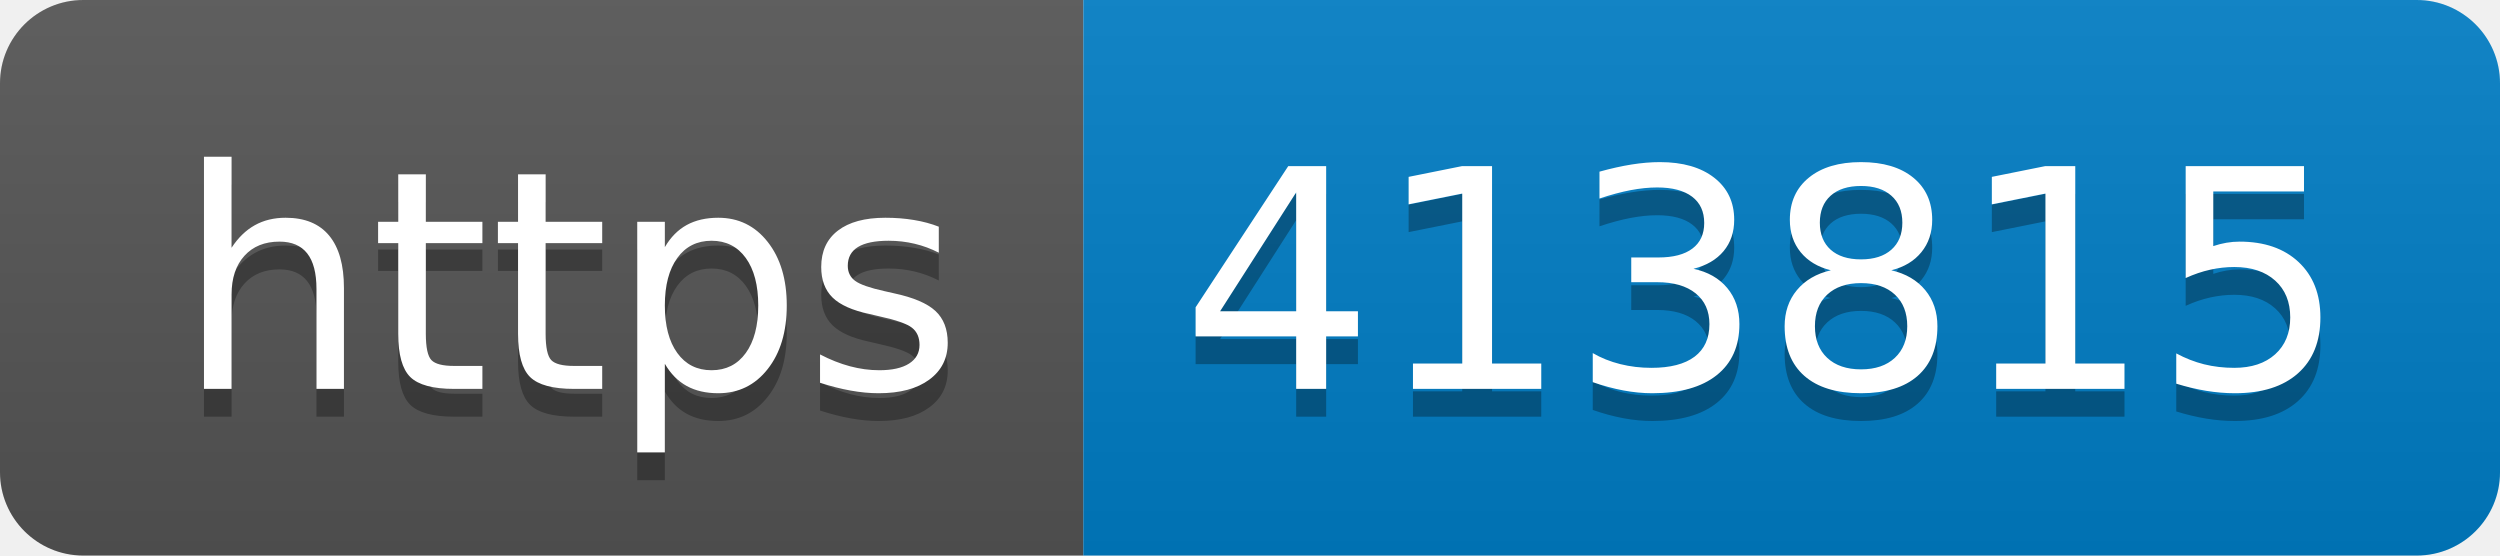
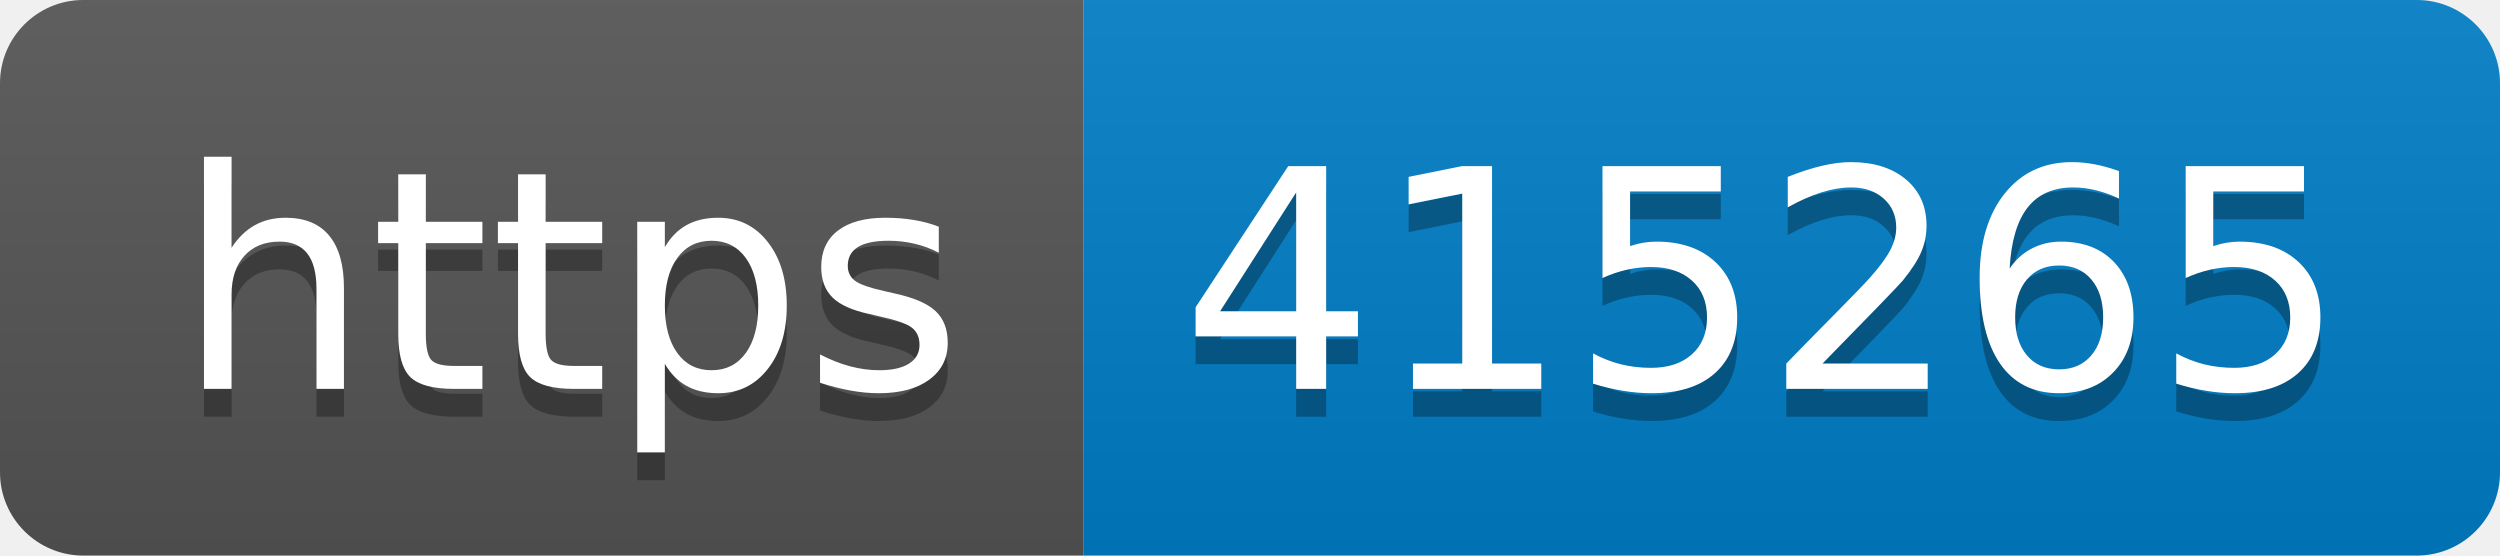
- <svg xmlns="http://www.w3.org/2000/svg" width="90" height="20" role="img" aria-label="https: 413815">
+ <svg xmlns="http://www.w3.org/2000/svg" width="90" height="20" role="img" aria-label="https: 415265">
  <linearGradient id="s" x2="0" y2="100%">
    <stop offset="0" stop-color="#bbb" stop-opacity=".1" />
    <stop offset="1" stop-opacity=".1" />
  </linearGradient>
  <clipPath id="r">
    <rect width="90" height="20" rx="3" fill="#fff" />
  </clipPath>
  <g clip-path="url(#r)">
    <rect width="39" height="20" fill="#555" />
    <rect x="39" width="51" height="20" fill="#007ec6" />
    <rect width="90" height="20" fill="url(#s)" />
  </g>
  <g fill="#fff" text-anchor="middle" font-family="Verdana,Geneva,DejaVu Sans,sans-serif" text-rendering="geometricPrecision" font-size="110">
    <text aria-hidden="true" x="205" y="150" fill="#010101" fill-opacity=".3" transform="scale(.1)" textLength="290">https</text>
    <text x="205" y="140" transform="scale(.1)" fill="#fff" textLength="290">https</text>
-     <text aria-hidden="true" x="635" y="150" fill="#010101" fill-opacity=".3" transform="scale(.1)" textLength="410">413815</text>
-     <text x="635" y="140" transform="scale(.1)" fill="#fff" textLength="410">413815</text>
+     <text aria-hidden="true" x="635" y="150" fill="#010101" fill-opacity=".3" transform="scale(.1)" textLength="410">415265</text>
+     <text x="635" y="140" transform="scale(.1)" fill="#fff" textLength="410">415265</text>
  </g>
</svg>
